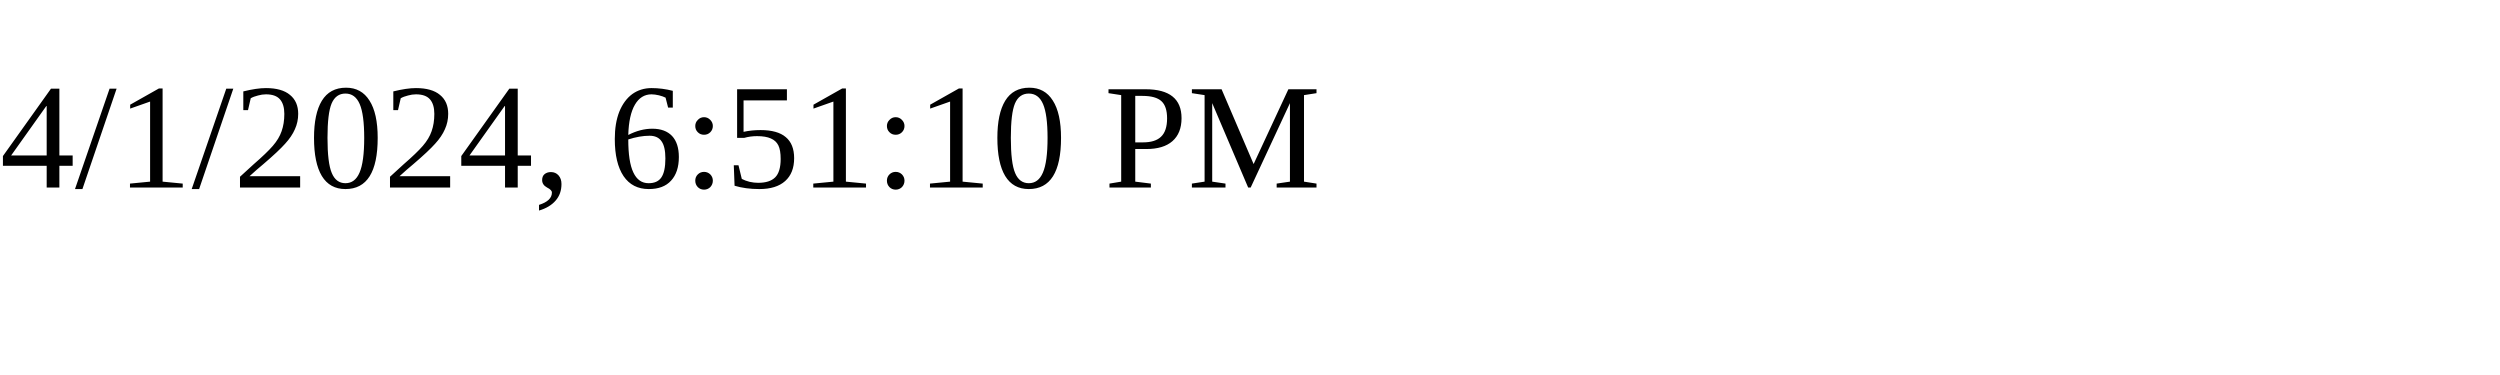
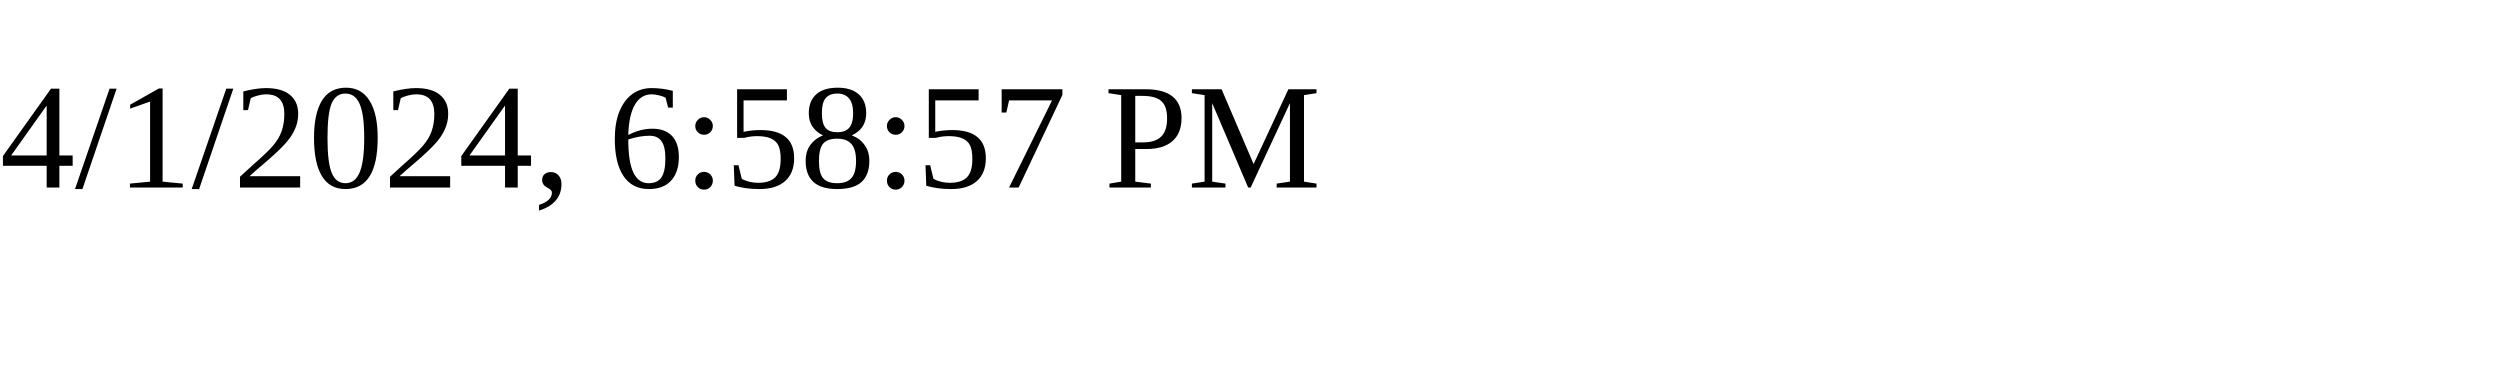
<svg xmlns="http://www.w3.org/2000/svg" height="30" width="200">
-   <text x="0" y="15">4/1/2024, 6:51:10 PM</text>
+   <text x="0" y="15">4/1/2024, 6:58:57 PM</text>
</svg>
